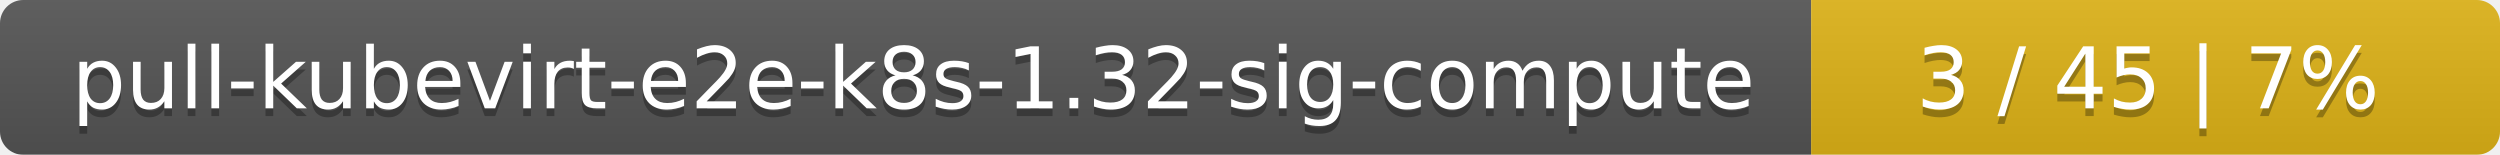
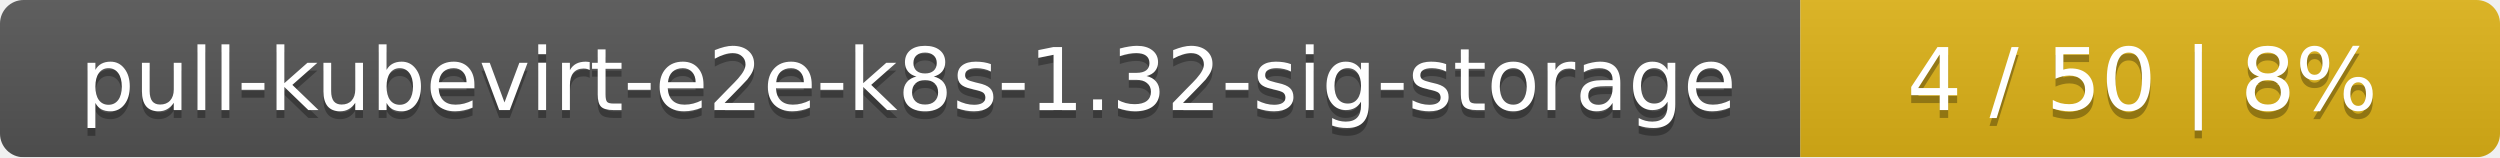
- <svg xmlns="http://www.w3.org/2000/svg" width="323" height="20">
+ <svg xmlns="http://www.w3.org/2000/svg" width="318" height="20">
  <linearGradient id="smooth" x2="0" y2="100%">
    <stop offset="0" stop-color="#bbb" stop-opacity=".1" />
    <stop offset="1" stop-opacity=".1" />
  </linearGradient>
  <mask id="round">
-     <rect width="323" height="20" rx="3" fill="#fff" />
+     <rect width="318" height="20" rx="3" fill="#fff" />
  </mask>
  <g mask="url(#round)">
-     <rect width="234" height="20" fill="#555" />
-     <rect x="234" width="89" height="20" fill="#dfb317" />
-     <rect width="323" height="20" fill="url(#smooth)" />
+     <rect width="229" height="20" fill="#555" />
+     <rect x="229" width="89" height="20" fill="#dfb317" />
+     <rect width="318" height="20" fill="url(#smooth)" />
  </g>
  <g fill="#fff" text-anchor="middle" font-family="DejaVu Sans,Verdana,Geneva,sans-serif" font-size="11">
-     <text x="118" y="15" fill="#010101" fill-opacity=".3">pull-kubevirt-e2e-k8s-1.32-sig-compute</text>
-     <text x="118" y="14">pull-kubevirt-e2e-k8s-1.32-sig-compute</text>
-     <text x="277.5" y="15" fill="#010101" fill-opacity=".3">3 / 45    |    7%</text>
-     <text x="277.5" y="14">3 / 45    |    7%</text>
+     <text x="115.5" y="15" fill="#010101" fill-opacity=".3">pull-kubevirt-e2e-k8s-1.32-sig-storage</text>
+     <text x="115.5" y="14">pull-kubevirt-e2e-k8s-1.32-sig-storage</text>
+     <text x="272.5" y="15" fill="#010101" fill-opacity=".3">4 / 50    |    8%</text>
+     <text x="272.5" y="14">4 / 50    |    8%</text>
  </g>
</svg>
